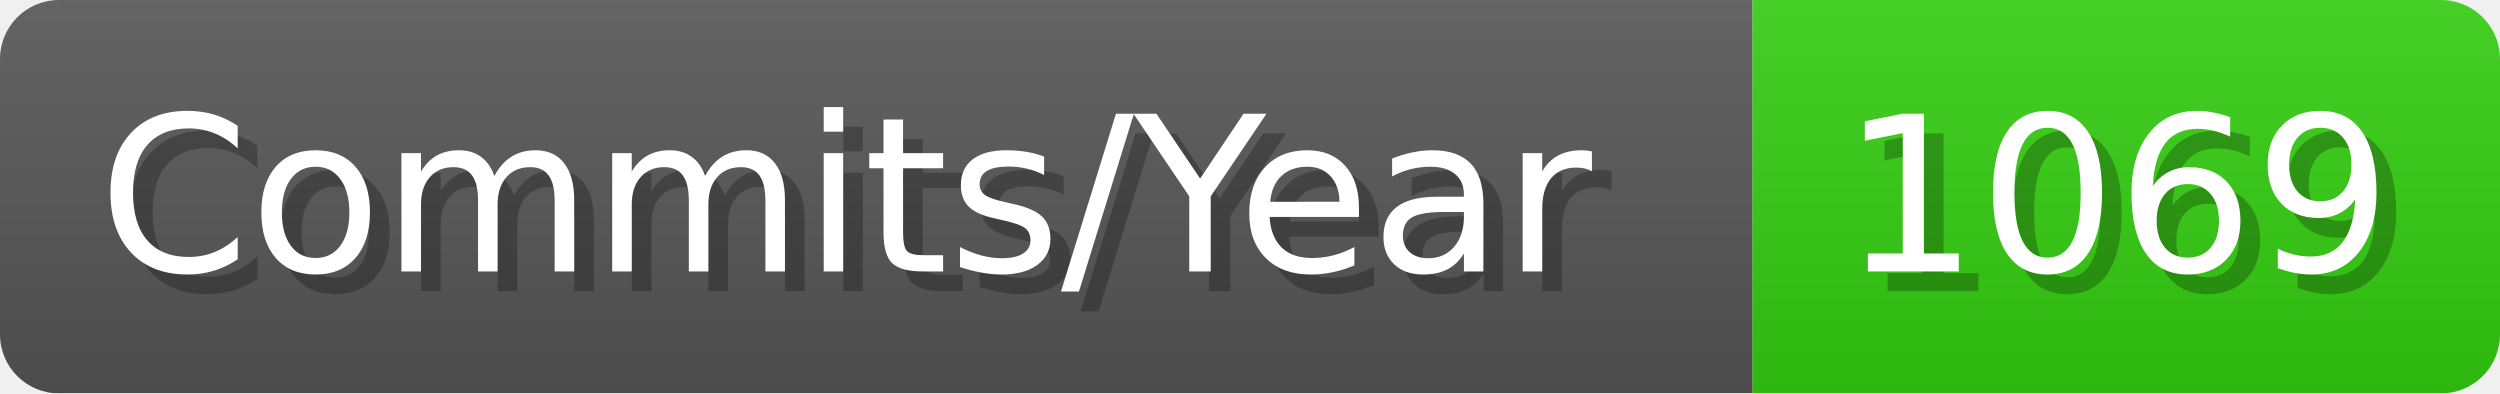
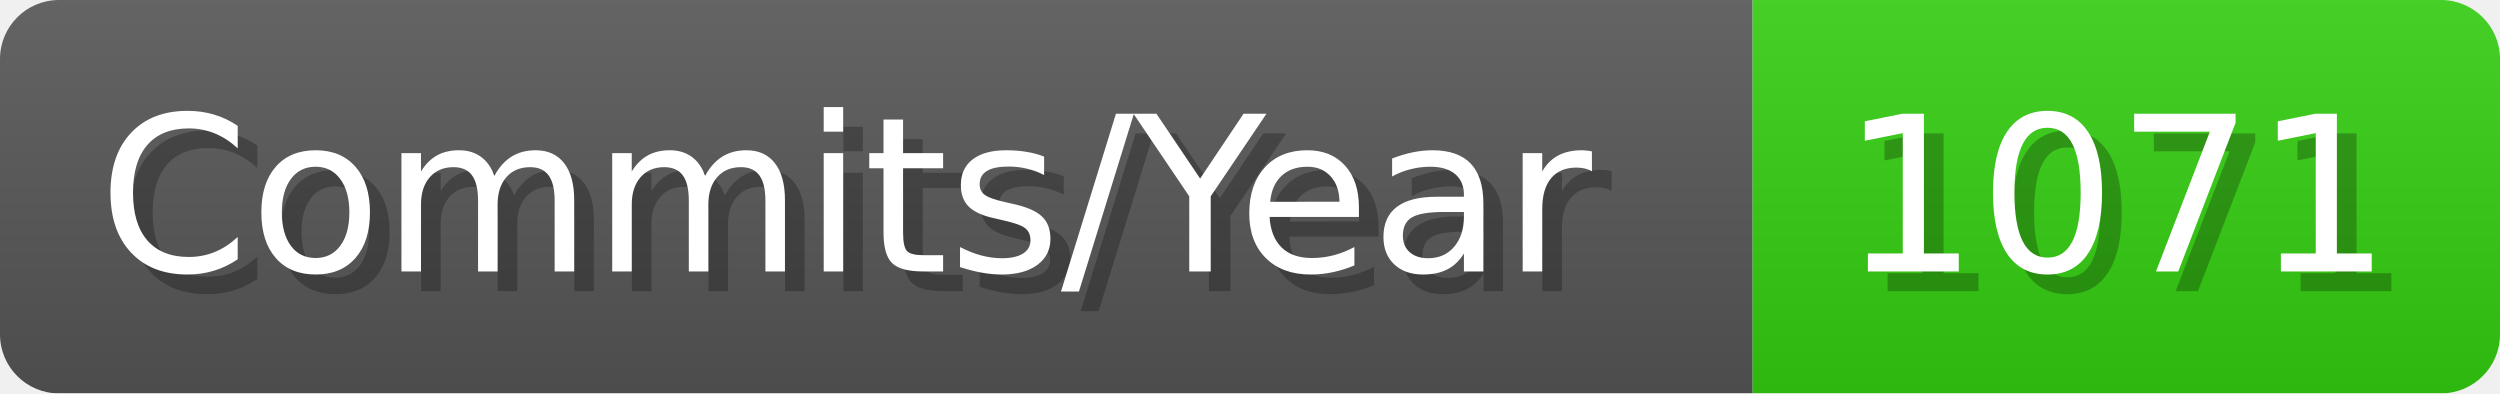
- <svg xmlns="http://www.w3.org/2000/svg" width="127.1" height="20" viewBox="0 0 1271 200" role="img" aria-label="Commits/Year: 1069">
+ <svg xmlns="http://www.w3.org/2000/svg" width="127.1" height="20" viewBox="0 0 1271 200" role="img" aria-label="Commits/Year: 1071">
  <linearGradient id="aUPdi" x2="0" y2="100%">
    <stop offset="0" stop-opacity=".1" stop-color="#EEE" />
    <stop offset="1" stop-opacity=".1" />
  </linearGradient>
  <mask id="WfAiQ">
    <rect width="1271" height="200" rx="30" fill="#FFF" />
  </mask>
  <g mask="url(#WfAiQ)">
    <rect width="891" height="200" fill="#555" />
    <rect width="380" height="200" fill="#3C1" x="891" />
    <rect width="1271" height="200" fill="url(#aUPdi)" />
  </g>
  <g aria-hidden="true" fill="#fff" text-anchor="start" font-family="Verdana,DejaVu Sans,sans-serif" font-size="110">
    <text x="60" y="148" textLength="791" fill="#000" opacity="0.25">Commits/Year</text>
    <text x="50" y="138" textLength="791">Commits/Year</text>
-     <text x="946" y="148" textLength="280" fill="#000" opacity="0.25">1069</text>
-     <text x="936" y="138" textLength="280">1069</text>
+     <text x="946" y="148" textLength="280" fill="#000" opacity="0.25">1071</text>
+     <text x="936" y="138" textLength="280">1071</text>
  </g>
</svg>
